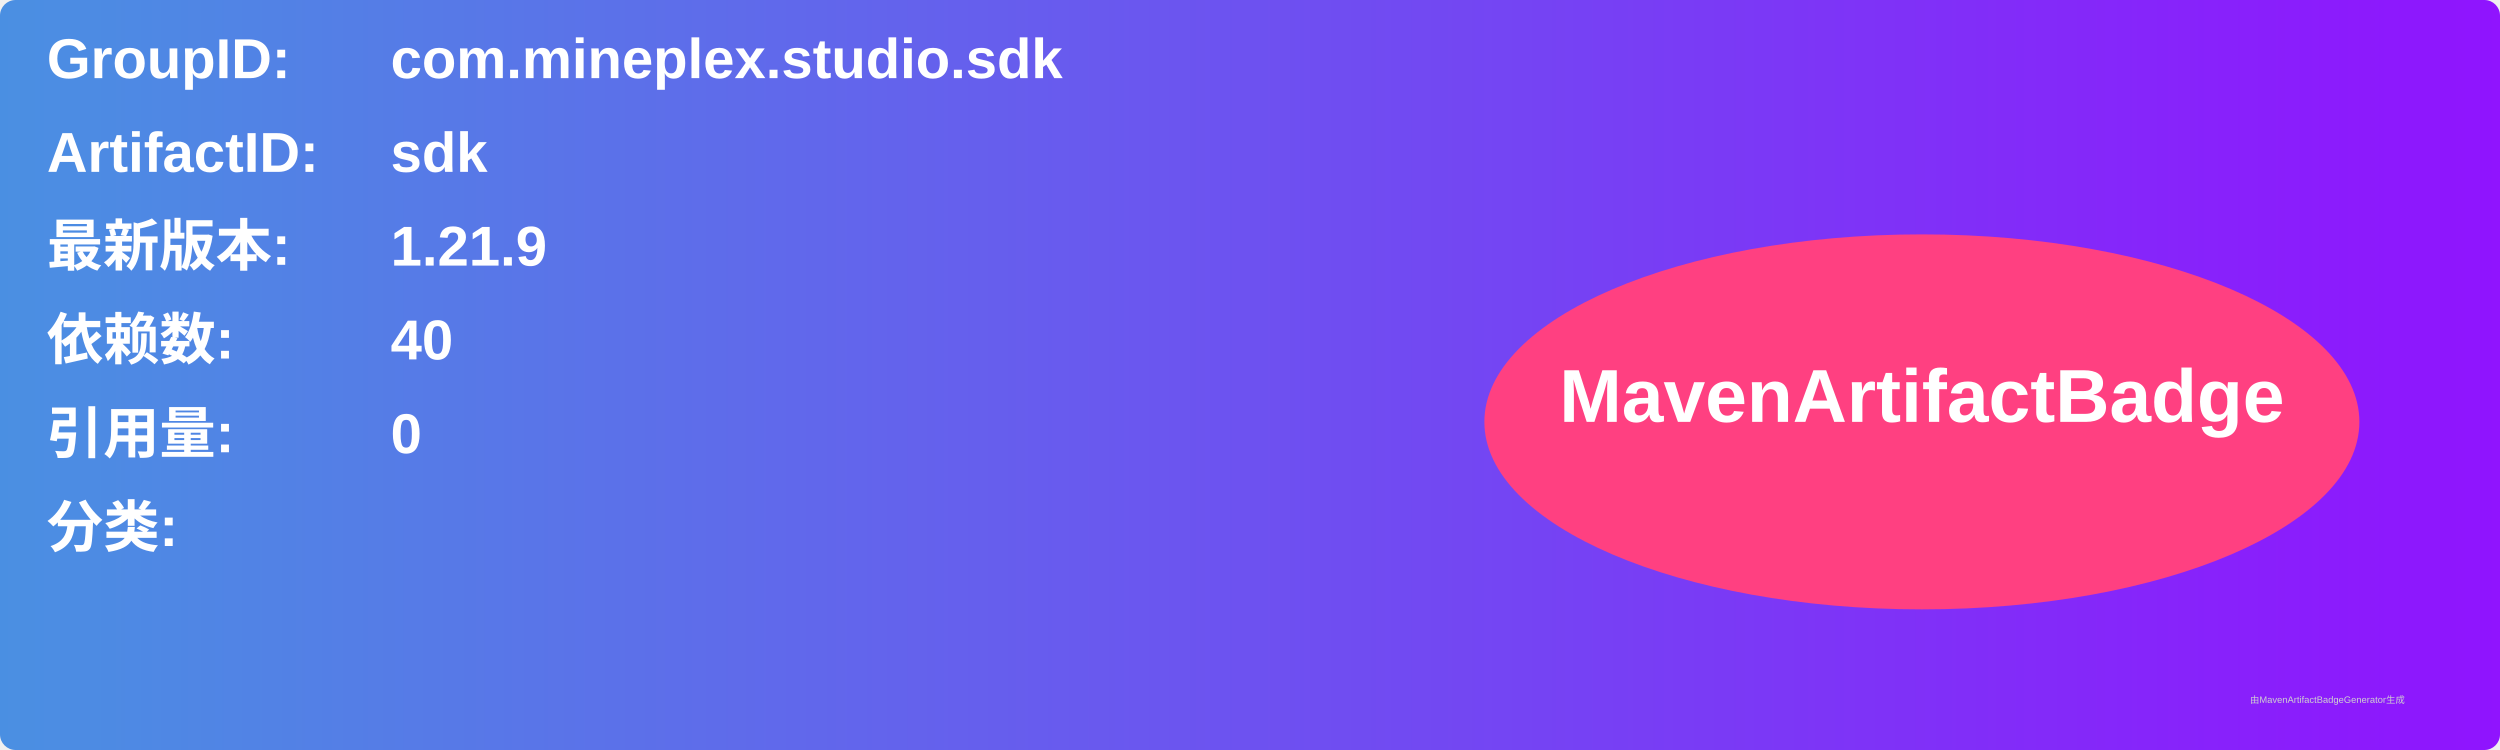
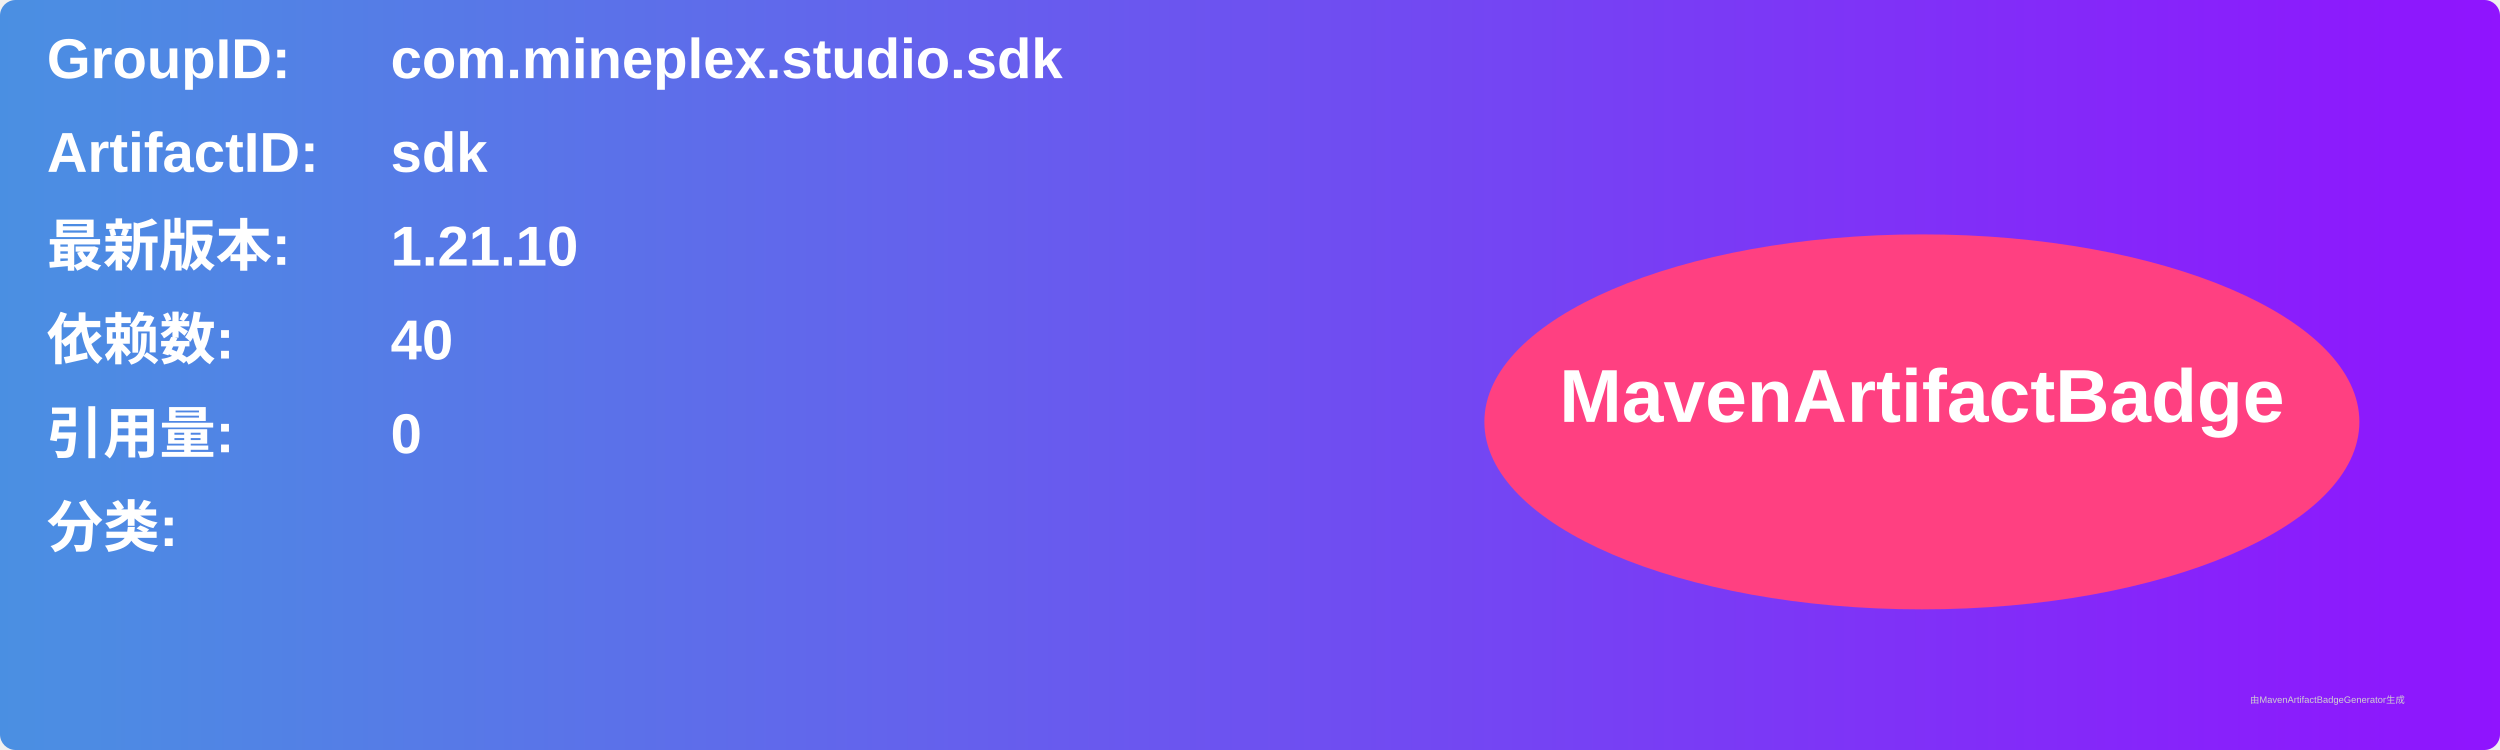
<svg xmlns="http://www.w3.org/2000/svg" width="800" height="240" viewBox="0 0 800 240">
  <linearGradient id="grad" x1="0%" y1="0%" x2="100%" y2="0%">
    <stop offset="0%" stop-color="#4a90e2" />
    <stop offset="100%" stop-color="#9013fe" />
  </linearGradient>
  <rect width="100%" height="100%" rx="5" ry="5" fill="url(#grad)" />
  <g transform="translate(15, 15)">
    <text x="0" y="10" font-family="Arial" font-size="18" fill="white" font-weight="bold" width="260">GroupID:</text>
    <text x="110" y="10" font-family="Arial" font-size="18" fill="white" font-weight="bold" width="460">com.mineplex.studio.sdk</text>
    <text x="0" y="40" font-family="Arial" font-size="18" fill="white" font-weight="bold" width="260">ArtifactID:</text>
    <text x="110" y="40" font-family="Arial" font-size="18" fill="white" font-weight="bold" width="460">sdk</text>
    <text x="0" y="70" font-family="Arial" font-size="18" fill="white" font-weight="bold">最新版本:</text>
    <text x="110" y="70" font-family="Arial" font-size="18" fill="white" font-weight="bold">
-       <tspan font-weight="bold">1.21.9</tspan>
+       <tspan font-weight="bold">1.21.10</tspan>
    </text>
    <text x="0" y="100" font-family="Arial" font-size="18" fill="white" font-weight="bold">依赖数: </text>
    <text x="110" y="100" font-family="Arial" font-size="18" fill="white">
      <tspan font-weight="bold">40</tspan>
    </text>
    <text x="0" y="130" font-family="Arial" font-size="18" fill="white" font-weight="bold">引用量: </text>
    <text x="110" y="130" font-family="Arial" font-size="18" fill="white">
      <tspan font-weight="bold">0</tspan>
    </text>
    <text x="0" y="160" font-family="Arial" font-size="18" fill="white" font-weight="bold">分类:</text>
    <text x="10" y="190" font-family="Arial" font-size="10" fill="white">
      <tspan font-weight="bold" />
    </text>
    <ellipse cx="600" cy="120" rx="140" ry="60" fill="#ff4081" />
    <text x="600" y="120" text-anchor="middle" font-family="Arial" font-size="24" fill="white" font-weight="bold">MavenArtifactBadge</text>
  </g>
  <text x="720" y="225" font-family="Arial" font-size="3" fill="#d0d0d0">由MavenArtifactBadgeGenerator生成</text>
</svg>
